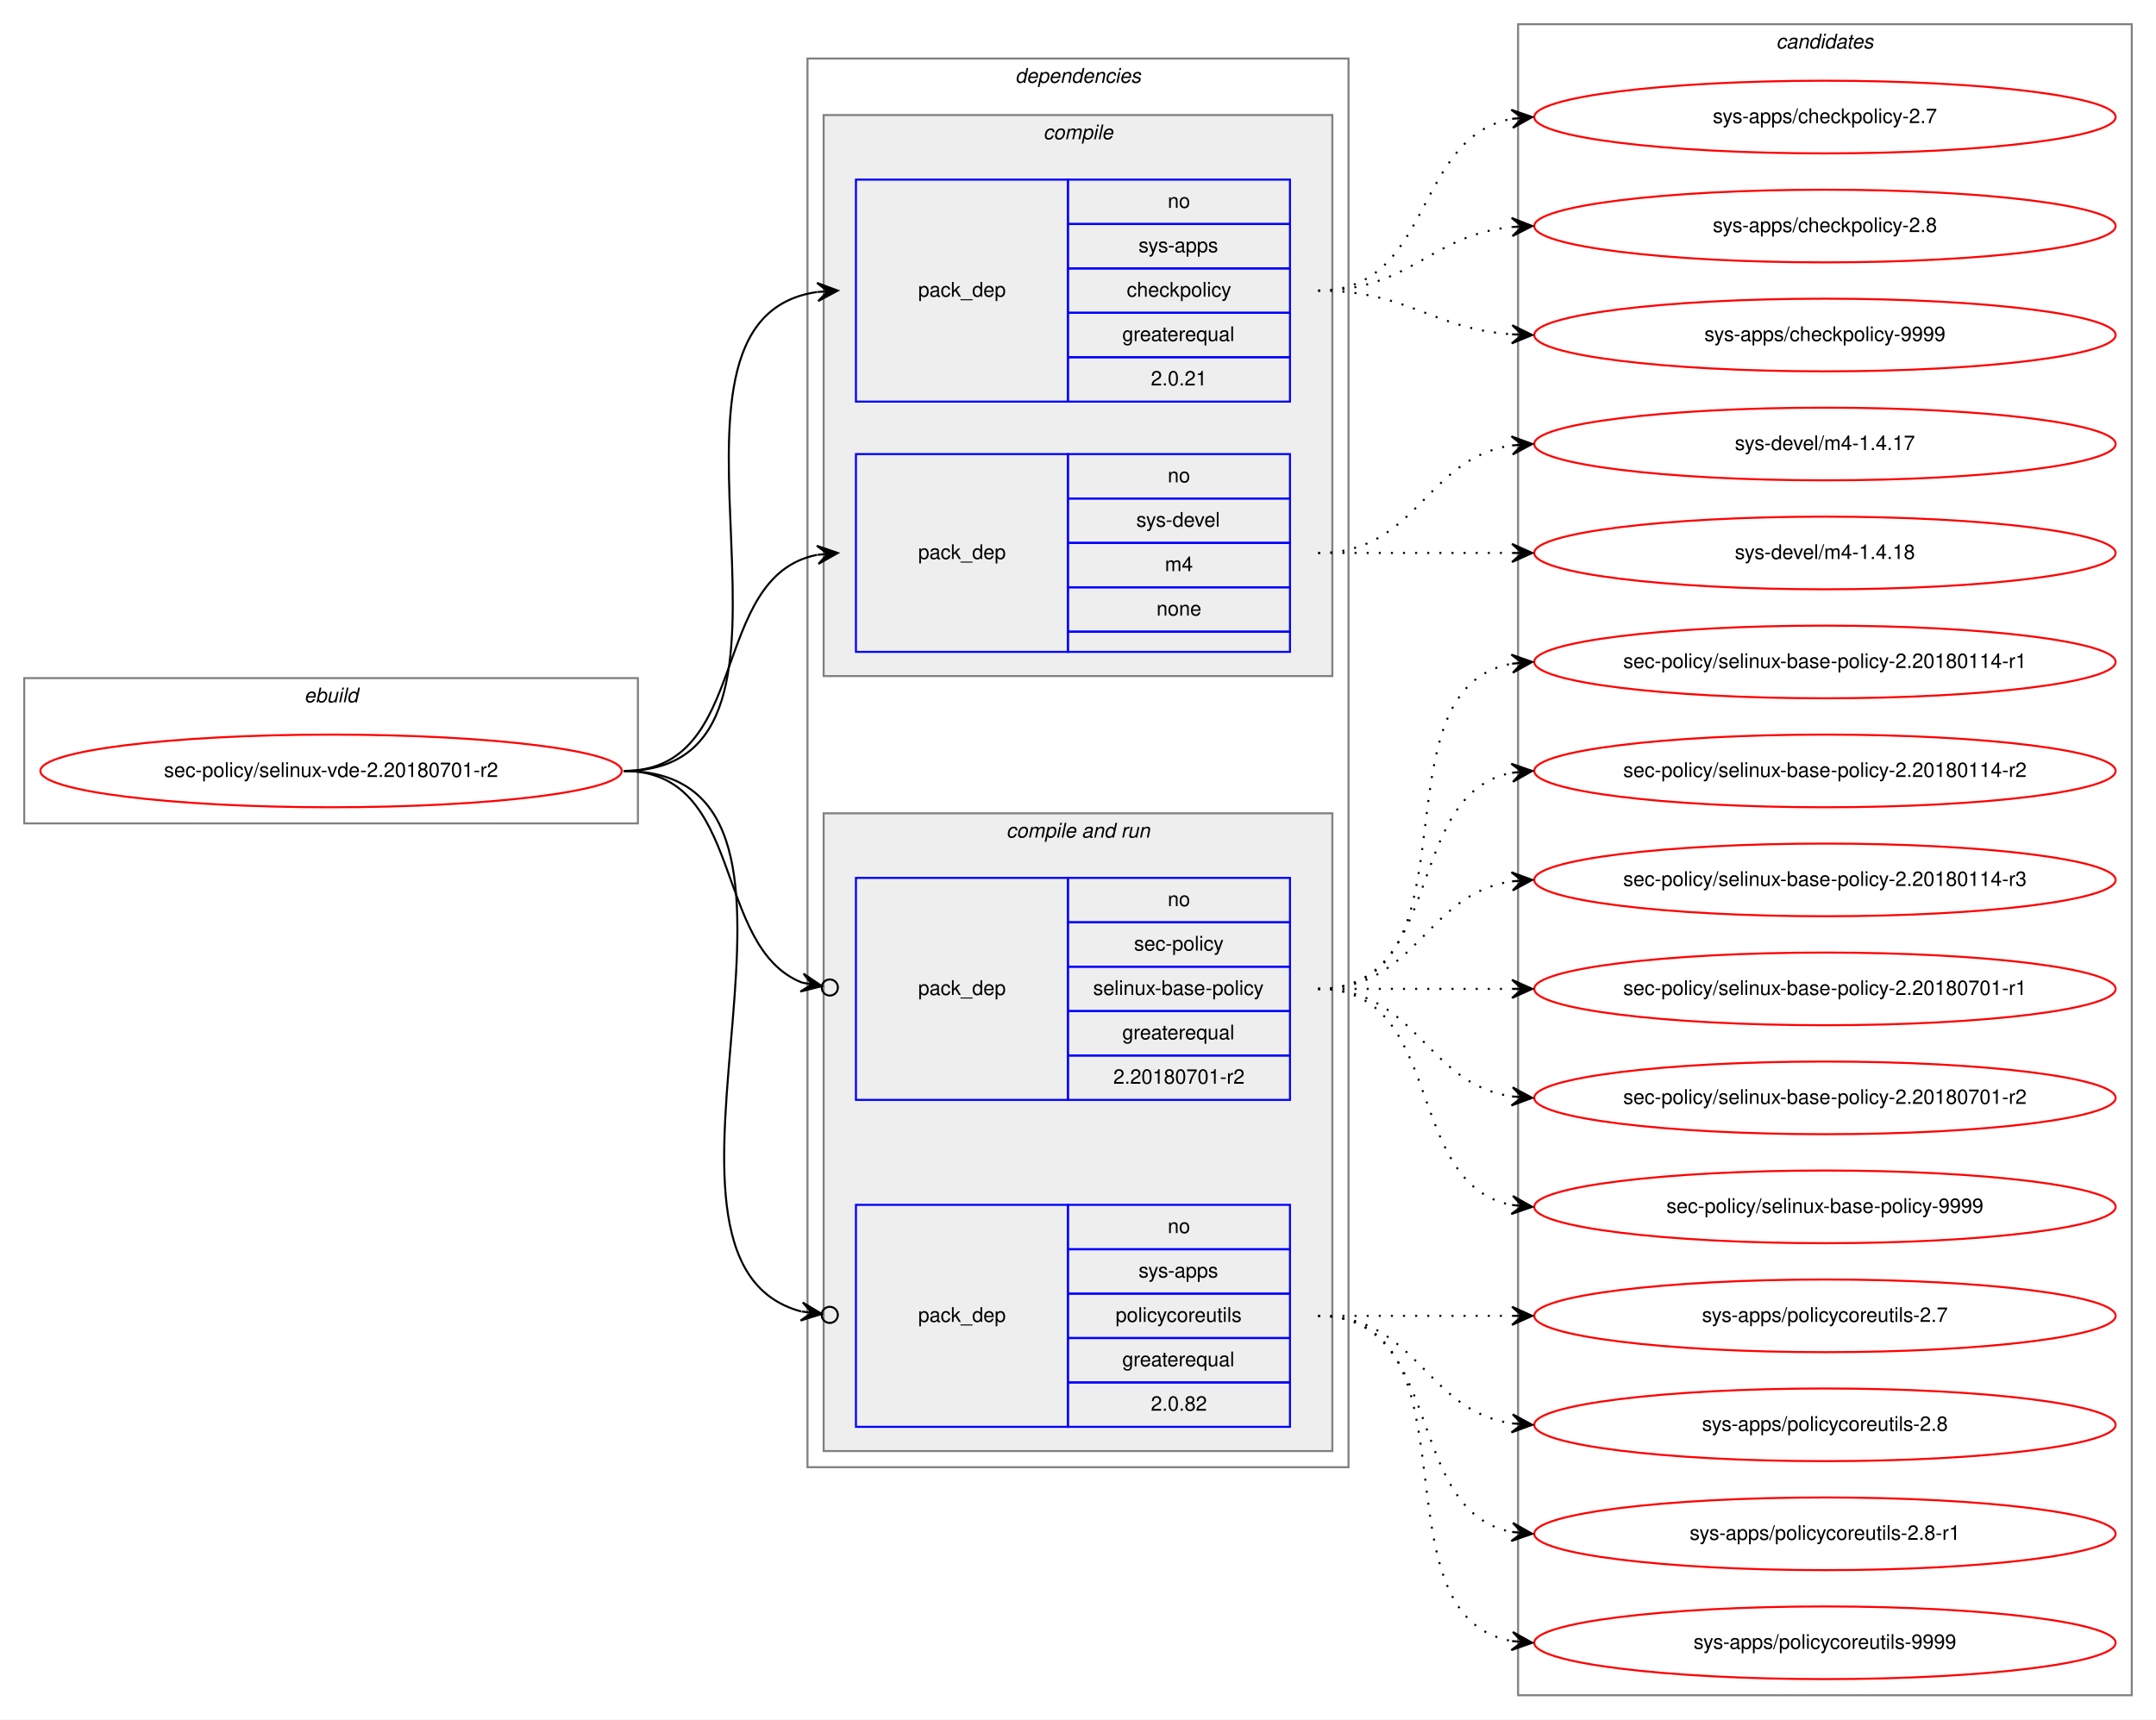
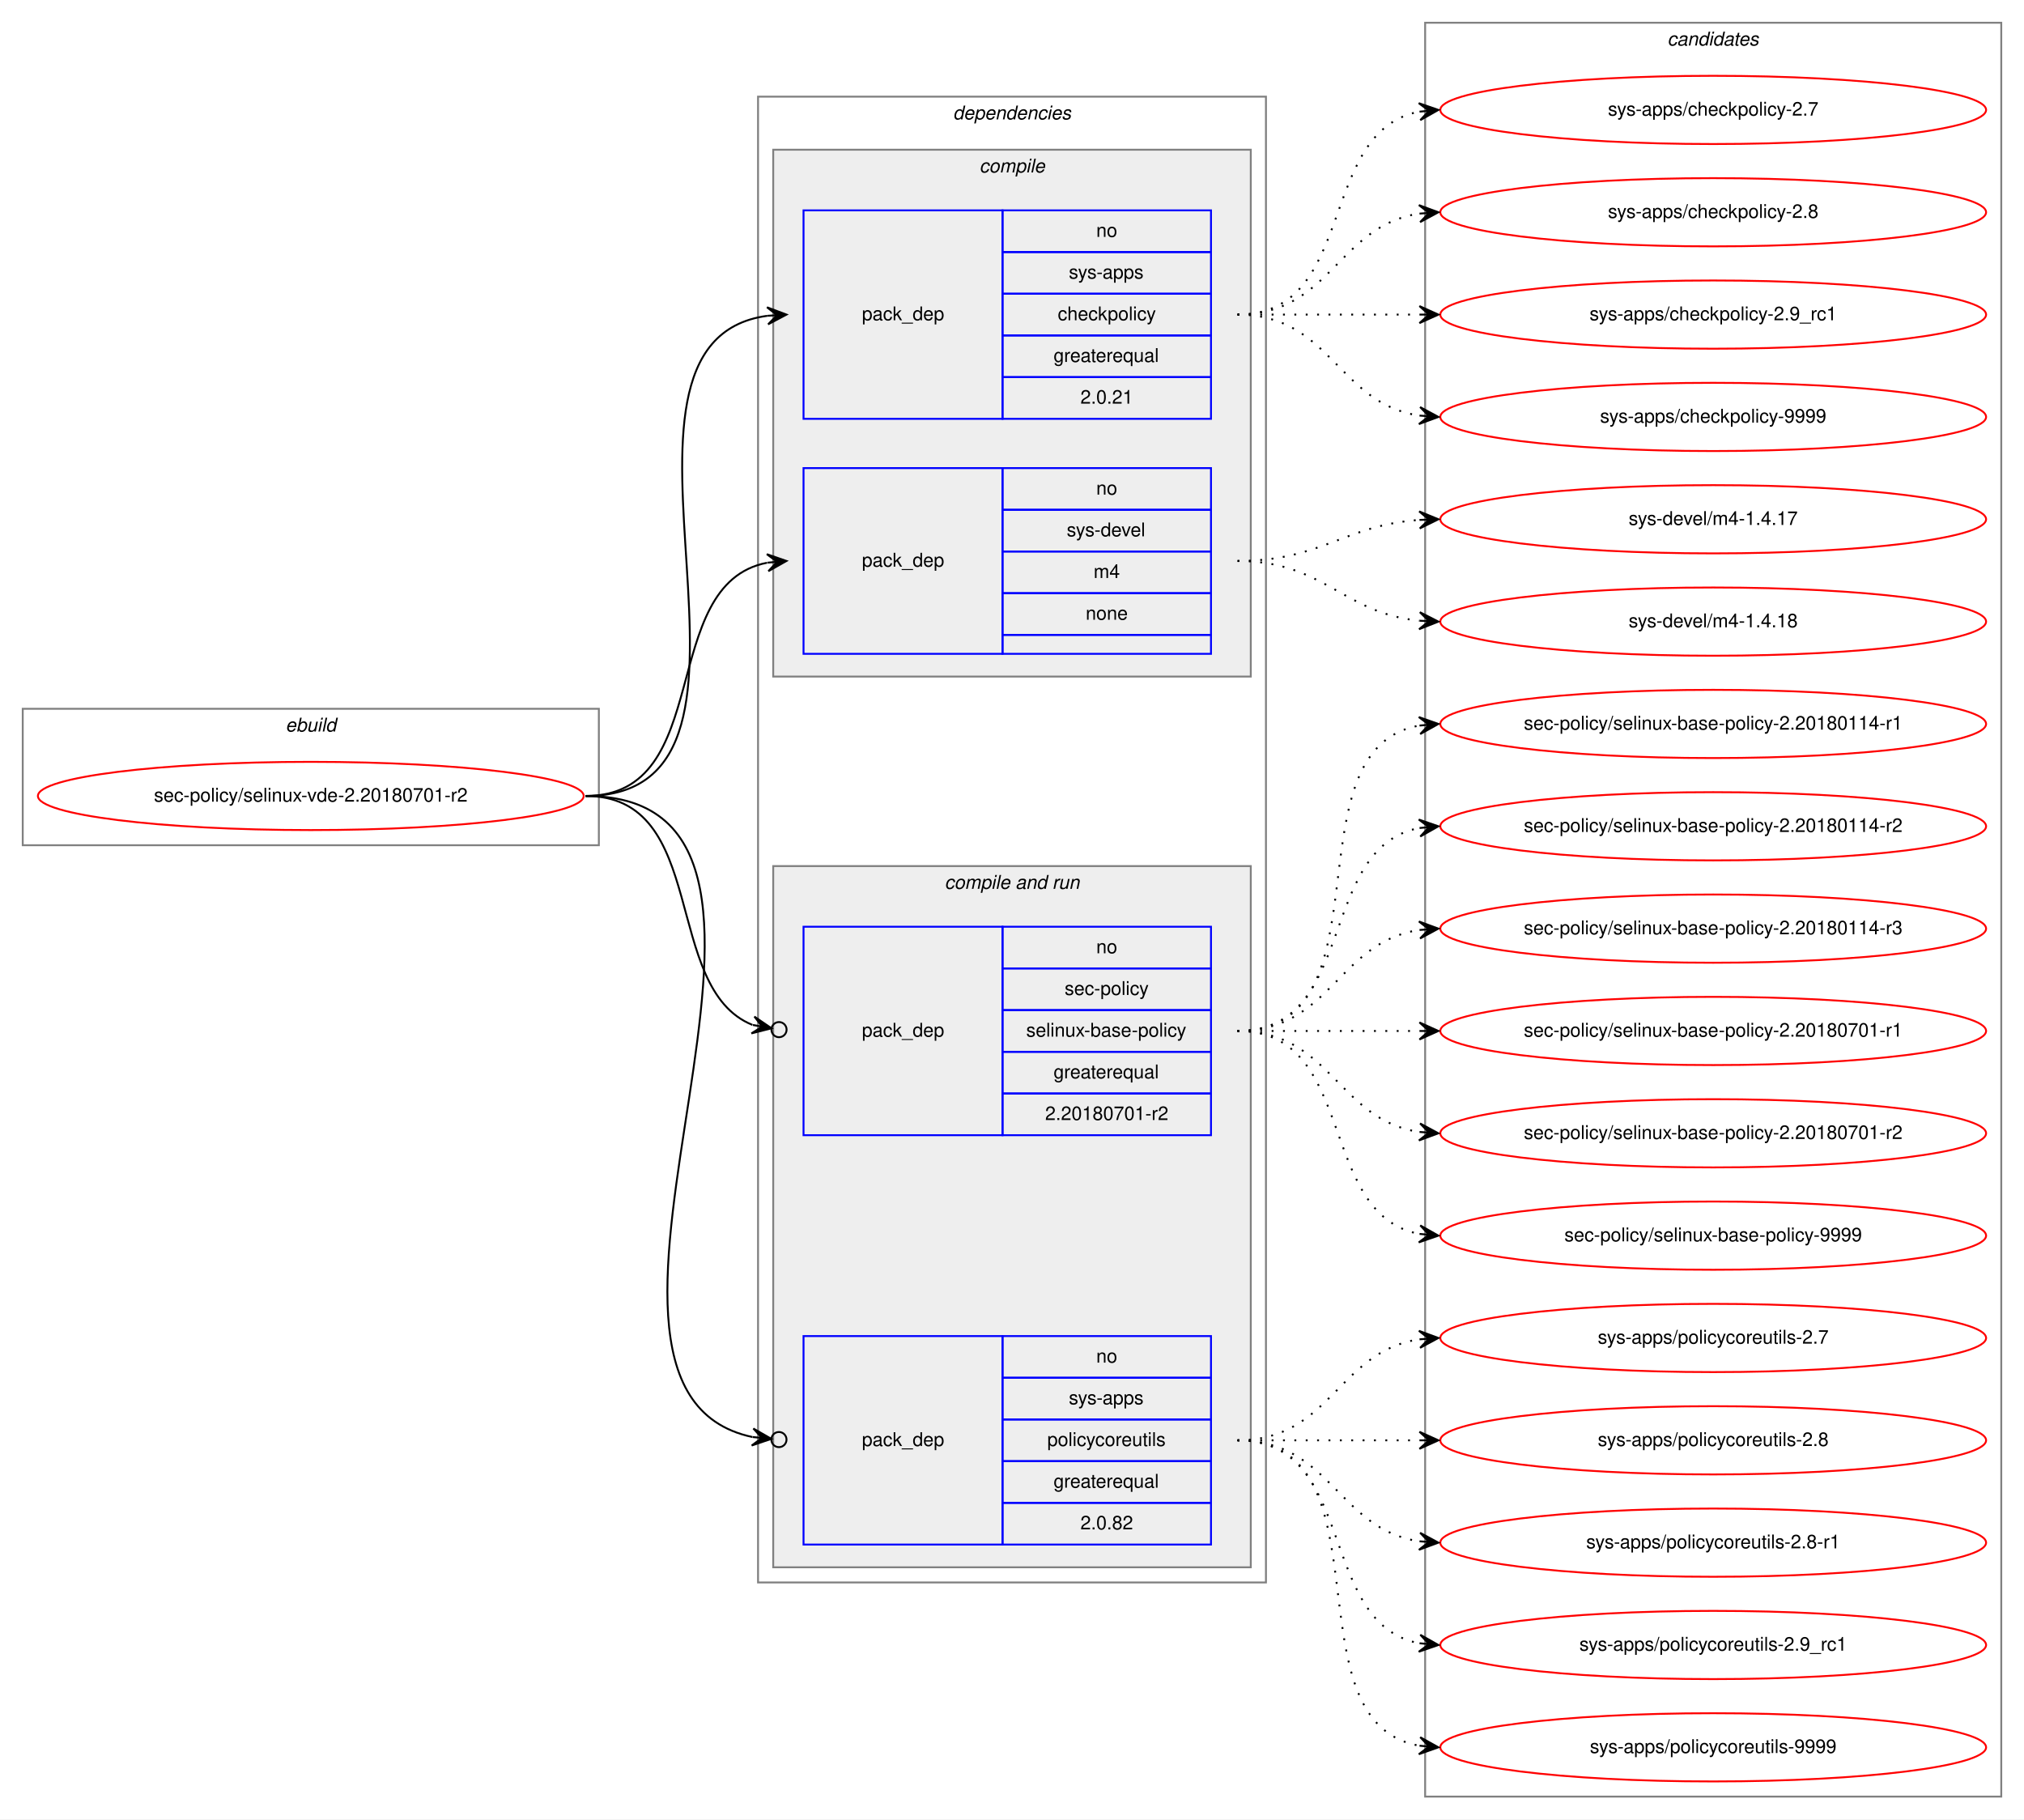
- <svg xmlns="http://www.w3.org/2000/svg" xmlns:xlink="http://www.w3.org/1999/xlink" width="1068pt" height="852pt" viewBox="0.00 0.00 1068.00 852.00">
-   <g id="graph0" class="graph" transform="scale(1 1) rotate(0) translate(4 848)">
-     <polygon fill="white" stroke="transparent" points="-4,4 -4,-848 1064,-848 1064,4 -4,4" />
+ <svg xmlns="http://www.w3.org/2000/svg" xmlns:xlink="http://www.w3.org/1999/xlink" width="1068pt" height="960pt" viewBox="0.00 0.00 1068.00 960.00">
+   <g id="graph0" class="graph" transform="scale(1 1) rotate(0) translate(4 956)">
+     <polygon fill="white" stroke="transparent" points="-4,4 -4,-956 1064,-956 1064,4 -4,4" />
    <g id="clust1" class="cluster">
-       <polygon fill="none" stroke="gray" points="8,-440 8,-512 312,-512 312,-440 8,-440" />
-       <text text-anchor="start" x="146.66" y="-500" font-family="Helvetica,sans-Serif" font-style="italic" font-size="10.00">ebuild</text>
+       <polygon fill="none" stroke="gray" points="8,-510 8,-582 312,-582 312,-510 8,-510" />
+       <text text-anchor="start" x="146.66" y="-570" font-family="Helvetica,sans-Serif" font-style="italic" font-size="10.00">ebuild</text>
    </g>
    <g id="clust2" class="cluster">
-       <polygon fill="none" stroke="gray" points="396,-121 396,-819 664,-819 664,-121 396,-121" />
-       <text text-anchor="start" x="498.88" y="-807" font-family="Helvetica,sans-Serif" font-style="italic" font-size="10.00">dependencies</text>
+       <polygon fill="none" stroke="gray" points="396,-121 396,-905 664,-905 664,-121 396,-121" />
+       <text text-anchor="start" x="498.88" y="-893" font-family="Helvetica,sans-Serif" font-style="italic" font-size="10.00">dependencies</text>
    </g>
    <g id="clust3" class="cluster">
-       <polygon fill="#eeeeee" stroke="gray" points="404,-513 404,-791 656,-791 656,-513 404,-513" />
-       <text text-anchor="start" x="512.78" y="-779" font-family="Helvetica,sans-Serif" font-style="italic" font-size="10.00">compile</text>
+       <polygon fill="#eeeeee" stroke="gray" points="404,-599 404,-877 656,-877 656,-599 404,-599" />
+       <text text-anchor="start" x="512.78" y="-865" font-family="Helvetica,sans-Serif" font-style="italic" font-size="10.00">compile</text>
    </g>
    <g id="clust6" class="cluster">
-       <polygon fill="#eeeeee" stroke="gray" points="404,-129 404,-445 656,-445 656,-129 404,-129" />
-       <text text-anchor="start" x="494.44" y="-433" font-family="Helvetica,sans-Serif" font-style="italic" font-size="10.00">compile and run</text>
+       <polygon fill="#eeeeee" stroke="gray" points="404,-129 404,-499 656,-499 656,-129 404,-129" />
+       <text text-anchor="start" x="494.44" y="-487" font-family="Helvetica,sans-Serif" font-style="italic" font-size="10.00">compile and run</text>
    </g>
    <g id="clust10" class="cluster">
-       <polygon fill="none" stroke="gray" points="748,-8 748,-836 1052,-836 1052,-8 748,-8" />
-       <text text-anchor="start" x="875.82" y="-824" font-family="Helvetica,sans-Serif" font-style="italic" font-size="10.00">candidates</text>
+       <polygon fill="none" stroke="gray" points="748,-8 748,-944 1052,-944 1052,-8 748,-8" />
+       <text text-anchor="start" x="875.82" y="-932" font-family="Helvetica,sans-Serif" font-style="italic" font-size="10.00">candidates</text>
    </g>
    <g id="node1" class="node">
      <g id="a_node1">
        <a xlink:href="../sec-policy/selinux-vde-2.20180701-r2.svg" xlink:title="sec-policy/selinux-vde-2.20180701-r2">
-           <ellipse fill="none" stroke="red" cx="160" cy="-466" rx="144" ry="18" />
-           <text text-anchor="middle" x="160" y="-463" font-family="Helvetica,sans-Serif" font-size="10.00">sec-policy/selinux-vde-2.20180701-r2</text>
+           <ellipse fill="none" stroke="red" cx="160" cy="-536" rx="144" ry="18" />
+           <text text-anchor="middle" x="160" y="-533" font-family="Helvetica,sans-Serif" font-size="10.00">sec-policy/selinux-vde-2.20180701-r2</text>
        </a>
      </g>
    </g>
    <g id="node2" class="node">
-       <polygon fill="none" stroke="blue" points="420,-649 420,-759 525,-759 525,-649 420,-649" />
-       <text text-anchor="start" x="450.82" y="-701" font-family="Helvetica,sans-Serif" font-size="10.00">pack_dep</text>
-       <polygon fill="none" stroke="blue" points="525,-737 525,-759 635,-759 635,-737 525,-737" />
-       <text text-anchor="start" x="574.44" y="-745" font-family="Helvetica,sans-Serif" font-size="10.00">no</text>
-       <polygon fill="none" stroke="blue" points="525,-715 525,-737 635,-737 635,-715 525,-715" />
-       <text text-anchor="start" x="560" y="-723" font-family="Helvetica,sans-Serif" font-size="10.00">sys-apps</text>
-       <polygon fill="none" stroke="blue" points="525,-693 525,-715 635,-715 635,-693 525,-693" />
-       <text text-anchor="start" x="554.16" y="-701" font-family="Helvetica,sans-Serif" font-size="10.00">checkpolicy</text>
-       <polygon fill="none" stroke="blue" points="525,-671 525,-693 635,-693 635,-671 525,-671" />
-       <text text-anchor="start" x="551.94" y="-679" font-family="Helvetica,sans-Serif" font-size="10.00">greaterequal</text>
-       <polygon fill="none" stroke="blue" points="525,-649 525,-671 635,-671 635,-649 525,-649" />
-       <text text-anchor="start" x="566.1" y="-657" font-family="Helvetica,sans-Serif" font-size="10.00">2.0.21</text>
+       <polygon fill="none" stroke="blue" points="420,-735 420,-845 525,-845 525,-735 420,-735" />
+       <text text-anchor="start" x="450.82" y="-787" font-family="Helvetica,sans-Serif" font-size="10.00">pack_dep</text>
+       <polygon fill="none" stroke="blue" points="525,-823 525,-845 635,-845 635,-823 525,-823" />
+       <text text-anchor="start" x="574.44" y="-831" font-family="Helvetica,sans-Serif" font-size="10.00">no</text>
+       <polygon fill="none" stroke="blue" points="525,-801 525,-823 635,-823 635,-801 525,-801" />
+       <text text-anchor="start" x="560" y="-809" font-family="Helvetica,sans-Serif" font-size="10.00">sys-apps</text>
+       <polygon fill="none" stroke="blue" points="525,-779 525,-801 635,-801 635,-779 525,-779" />
+       <text text-anchor="start" x="554.16" y="-787" font-family="Helvetica,sans-Serif" font-size="10.00">checkpolicy</text>
+       <polygon fill="none" stroke="blue" points="525,-757 525,-779 635,-779 635,-757 525,-757" />
+       <text text-anchor="start" x="551.94" y="-765" font-family="Helvetica,sans-Serif" font-size="10.00">greaterequal</text>
+       <polygon fill="none" stroke="blue" points="525,-735 525,-757 635,-757 635,-735 525,-735" />
+       <text text-anchor="start" x="566.1" y="-743" font-family="Helvetica,sans-Serif" font-size="10.00">2.0.21</text>
    </g>
    <g id="edge1" class="edge">
-       <path fill="none" stroke="black" d="M305,-466C417.18,-466 302.82,-689.36 400.84,-703.32" />
-       <polygon fill="black" stroke="black" points="411,-704 400.72,-707.82 406.01,-703.66 401.02,-703.33 401.02,-703.33 401.02,-703.33 406.01,-703.66 401.32,-698.84 411,-704 411,-704" />
+       <path fill="none" stroke="black" d="M305,-536C423.74,-536 296.58,-775.34 400.91,-789.36" />
+       <polygon fill="black" stroke="black" points="411,-790 400.73,-793.86 406.01,-789.68 401.02,-789.37 401.02,-789.37 401.02,-789.37 406.01,-789.68 401.31,-784.87 411,-790 411,-790" />
    </g>
    <g id="node3" class="node">
-       <polygon fill="none" stroke="blue" points="420,-525 420,-623 525,-623 525,-525 420,-525" />
-       <text text-anchor="start" x="450.82" y="-571" font-family="Helvetica,sans-Serif" font-size="10.00">pack_dep</text>
-       <polygon fill="none" stroke="blue" points="525,-601 525,-623 635,-623 635,-601 525,-601" />
-       <text text-anchor="start" x="574.44" y="-609" font-family="Helvetica,sans-Serif" font-size="10.00">no</text>
-       <polygon fill="none" stroke="blue" points="525,-579 525,-601 635,-601 635,-579 525,-579" />
-       <text text-anchor="start" x="558.89" y="-587" font-family="Helvetica,sans-Serif" font-size="10.00">sys-devel</text>
-       <polygon fill="none" stroke="blue" points="525,-557 525,-579 635,-579 635,-557 525,-557" />
-       <text text-anchor="start" x="573.06" y="-565" font-family="Helvetica,sans-Serif" font-size="10.00">m4</text>
-       <polygon fill="none" stroke="blue" points="525,-535 525,-557 635,-557 635,-535 525,-535" />
-       <text text-anchor="start" x="568.88" y="-543" font-family="Helvetica,sans-Serif" font-size="10.00">none</text>
-       <polygon fill="none" stroke="blue" points="525,-525 525,-535 635,-535 635,-525 525,-525" />
+       <polygon fill="none" stroke="blue" points="420,-611 420,-709 525,-709 525,-611 420,-611" />
+       <text text-anchor="start" x="450.82" y="-657" font-family="Helvetica,sans-Serif" font-size="10.00">pack_dep</text>
+       <polygon fill="none" stroke="blue" points="525,-687 525,-709 635,-709 635,-687 525,-687" />
+       <text text-anchor="start" x="574.44" y="-695" font-family="Helvetica,sans-Serif" font-size="10.00">no</text>
+       <polygon fill="none" stroke="blue" points="525,-665 525,-687 635,-687 635,-665 525,-665" />
+       <text text-anchor="start" x="558.89" y="-673" font-family="Helvetica,sans-Serif" font-size="10.00">sys-devel</text>
+       <polygon fill="none" stroke="blue" points="525,-643 525,-665 635,-665 635,-643 525,-643" />
+       <text text-anchor="start" x="573.06" y="-651" font-family="Helvetica,sans-Serif" font-size="10.00">m4</text>
+       <polygon fill="none" stroke="blue" points="525,-621 525,-643 635,-643 635,-621 525,-621" />
+       <text text-anchor="start" x="568.88" y="-629" font-family="Helvetica,sans-Serif" font-size="10.00">none</text>
+       <polygon fill="none" stroke="blue" points="525,-611 525,-621 635,-621 635,-611 525,-611" />
    </g>
    <g id="edge2" class="edge">
-       <path fill="none" stroke="black" d="M305,-466C368.58,-466 346.58,-562.51 400.79,-573.07" />
-       <polygon fill="black" stroke="black" points="411,-574 400.63,-577.57 406.02,-573.54 401.04,-573.09 401.04,-573.09 401.04,-573.09 406.02,-573.54 401.45,-568.61 411,-574 411,-574" />
+       <path fill="none" stroke="black" d="M305,-536C373.82,-536 342.17,-647.73 400.79,-659.07" />
+       <polygon fill="black" stroke="black" points="411,-660 400.63,-663.58 406.02,-659.55 401.04,-659.1 401.04,-659.1 401.04,-659.1 406.02,-659.55 401.45,-654.61 411,-660 411,-660" />
    </g>
    <g id="node4" class="node">
-       <polygon fill="none" stroke="blue" points="420,-303 420,-413 525,-413 525,-303 420,-303" />
-       <text text-anchor="start" x="450.82" y="-355" font-family="Helvetica,sans-Serif" font-size="10.00">pack_dep</text>
-       <polygon fill="none" stroke="blue" points="525,-391 525,-413 635,-413 635,-391 525,-391" />
-       <text text-anchor="start" x="574.44" y="-399" font-family="Helvetica,sans-Serif" font-size="10.00">no</text>
-       <polygon fill="none" stroke="blue" points="525,-369 525,-391 635,-391 635,-369 525,-369" />
-       <text text-anchor="start" x="557.78" y="-377" font-family="Helvetica,sans-Serif" font-size="10.00">sec-policy</text>
-       <polygon fill="none" stroke="blue" points="525,-347 525,-369 635,-369 635,-347 525,-347" />
-       <text text-anchor="start" x="537.5" y="-355" font-family="Helvetica,sans-Serif" font-size="10.00">selinux-base-policy</text>
-       <polygon fill="none" stroke="blue" points="525,-325 525,-347 635,-347 635,-325 525,-325" />
-       <text text-anchor="start" x="551.94" y="-333" font-family="Helvetica,sans-Serif" font-size="10.00">greaterequal</text>
-       <polygon fill="none" stroke="blue" points="525,-303 525,-325 635,-325 635,-303 525,-303" />
-       <text text-anchor="start" x="547.49" y="-311" font-family="Helvetica,sans-Serif" font-size="10.00">2.20180701-r2</text>
+       <polygon fill="none" stroke="blue" points="420,-357 420,-467 525,-467 525,-357 420,-357" />
+       <text text-anchor="start" x="450.82" y="-409" font-family="Helvetica,sans-Serif" font-size="10.00">pack_dep</text>
+       <polygon fill="none" stroke="blue" points="525,-445 525,-467 635,-467 635,-445 525,-445" />
+       <text text-anchor="start" x="574.44" y="-453" font-family="Helvetica,sans-Serif" font-size="10.00">no</text>
+       <polygon fill="none" stroke="blue" points="525,-423 525,-445 635,-445 635,-423 525,-423" />
+       <text text-anchor="start" x="557.78" y="-431" font-family="Helvetica,sans-Serif" font-size="10.00">sec-policy</text>
+       <polygon fill="none" stroke="blue" points="525,-401 525,-423 635,-423 635,-401 525,-401" />
+       <text text-anchor="start" x="537.5" y="-409" font-family="Helvetica,sans-Serif" font-size="10.00">selinux-base-policy</text>
+       <polygon fill="none" stroke="blue" points="525,-379 525,-401 635,-401 635,-379 525,-379" />
+       <text text-anchor="start" x="551.94" y="-387" font-family="Helvetica,sans-Serif" font-size="10.00">greaterequal</text>
+       <polygon fill="none" stroke="blue" points="525,-357 525,-379 635,-379 635,-357 525,-357" />
+       <text text-anchor="start" x="547.49" y="-365" font-family="Helvetica,sans-Serif" font-size="10.00">2.20180701-r2</text>
    </g>
    <g id="edge3" class="edge">
-       <path fill="none" stroke="black" d="M305,-466C365.43,-466 348.55,-378.82 393.27,-361.12" />
-       <ellipse fill="none" stroke="black" cx="407.06" cy="-358.69" rx="4" ry="4" />
-       <polygon fill="black" stroke="black" points="403.12,-359.38 394.05,-365.55 398.2,-360.25 393.27,-361.12 393.27,-361.12 393.27,-361.12 398.2,-360.25 392.49,-356.68 403.12,-359.38 403.12,-359.38" />
+       <path fill="none" stroke="black" d="M305,-536C370.56,-536 344.94,-434.6 393.05,-415.19" />
+       <ellipse fill="none" stroke="black" cx="407.06" cy="-412.7" rx="4" ry="4" />
+       <polygon fill="black" stroke="black" points="403.12,-413.4 394.07,-419.58 398.2,-414.27 393.28,-415.15 393.28,-415.15 393.28,-415.15 398.2,-414.27 392.49,-410.72 403.12,-413.4 403.12,-413.4" />
    </g>
    <g id="node5" class="node">
      <polygon fill="none" stroke="blue" points="420,-141 420,-251 525,-251 525,-141 420,-141" />
      <text text-anchor="start" x="450.82" y="-193" font-family="Helvetica,sans-Serif" font-size="10.00">pack_dep</text>
      <polygon fill="none" stroke="blue" points="525,-229 525,-251 635,-251 635,-229 525,-229" />
      <text text-anchor="start" x="574.44" y="-237" font-family="Helvetica,sans-Serif" font-size="10.00">no</text>
      <polygon fill="none" stroke="blue" points="525,-207 525,-229 635,-229 635,-207 525,-207" />
      <text text-anchor="start" x="560" y="-215" font-family="Helvetica,sans-Serif" font-size="10.00">sys-apps</text>
      <polygon fill="none" stroke="blue" points="525,-185 525,-207 635,-207 635,-185 525,-185" />
      <text text-anchor="start" x="548.61" y="-193" font-family="Helvetica,sans-Serif" font-size="10.00">policycoreutils</text>
      <polygon fill="none" stroke="blue" points="525,-163 525,-185 635,-185 635,-163 525,-163" />
      <text text-anchor="start" x="551.94" y="-171" font-family="Helvetica,sans-Serif" font-size="10.00">greaterequal</text>
      <polygon fill="none" stroke="blue" points="525,-141 525,-163 635,-163 635,-141 525,-141" />
      <text text-anchor="start" x="566.1" y="-149" font-family="Helvetica,sans-Serif" font-size="10.00">2.0.82</text>
    </g>
    <g id="edge4" class="edge">
-       <path fill="none" stroke="black" d="M305,-466C427.12,-466 297.32,-223.73 392.86,-198.17" />
-       <ellipse fill="none" stroke="black" cx="407.03" cy="-196.48" rx="4" ry="4" />
-       <polygon fill="black" stroke="black" points="403.06,-196.95 393.66,-202.61 398.09,-197.55 393.13,-198.14 393.13,-198.14 393.13,-198.14 398.09,-197.55 392.59,-193.67 403.06,-196.95 403.06,-196.95" />
+       <path fill="none" stroke="black" d="M305,-536C456.64,-536 269.75,-223.96 392.96,-197.75" />
+       <ellipse fill="none" stroke="black" cx="407.02" cy="-196.39" rx="4" ry="4" />
+       <polygon fill="black" stroke="black" points="403.04,-196.77 393.52,-202.22 398.06,-197.25 393.08,-197.74 393.08,-197.74 393.08,-197.74 398.06,-197.25 392.65,-193.26 403.04,-196.77 403.04,-196.77" />
    </g>
    <g id="node6" class="node">
      <g id="a_node6">
        <a xlink:href="../sys-apps/checkpolicy-2.7.svg" xlink:title="sys-apps/checkpolicy-2.7">
-           <ellipse fill="none" stroke="red" cx="900" cy="-790" rx="144" ry="18" />
-           <text text-anchor="middle" x="900" y="-787" font-family="Helvetica,sans-Serif" font-size="10.00">sys-apps/checkpolicy-2.7</text>
+           <ellipse fill="none" stroke="red" cx="900" cy="-898" rx="144" ry="18" />
+           <text text-anchor="middle" x="900" y="-895" font-family="Helvetica,sans-Serif" font-size="10.00">sys-apps/checkpolicy-2.7</text>
        </a>
      </g>
    </g>
    <g id="edge5" class="edge">
-       <path fill="none" stroke="black" stroke-dasharray="1,5" d="M649,-704C705.99,-704 695.91,-779.9 744.78,-789.09" />
-       <polygon fill="black" stroke="black" points="755,-790 744.64,-793.6 750.02,-789.56 745.04,-789.12 745.04,-789.12 745.04,-789.12 750.02,-789.56 745.44,-784.63 755,-790 755,-790" />
+       <path fill="none" stroke="black" stroke-dasharray="1,5" d="M649,-790C712.58,-790 690.58,-886.51 744.79,-897.07" />
+       <polygon fill="black" stroke="black" points="755,-898 744.63,-901.57 750.02,-897.54 745.04,-897.09 745.04,-897.09 745.04,-897.09 750.02,-897.54 745.45,-892.61 755,-898 755,-898" />
    </g>
    <g id="node7" class="node">
      <g id="a_node7">
        <a xlink:href="../sys-apps/checkpolicy-2.8.svg" xlink:title="sys-apps/checkpolicy-2.8">
-           <ellipse fill="none" stroke="red" cx="900" cy="-736" rx="144" ry="18" />
-           <text text-anchor="middle" x="900" y="-733" font-family="Helvetica,sans-Serif" font-size="10.00">sys-apps/checkpolicy-2.8</text>
+           <ellipse fill="none" stroke="red" cx="900" cy="-844" rx="144" ry="18" />
+           <text text-anchor="middle" x="900" y="-841" font-family="Helvetica,sans-Serif" font-size="10.00">sys-apps/checkpolicy-2.8</text>
        </a>
      </g>
    </g>
    <g id="edge6" class="edge">
-       <path fill="none" stroke="black" stroke-dasharray="1,5" d="M649,-704C694.65,-704 704.48,-731.54 744.95,-735.52" />
-       <polygon fill="black" stroke="black" points="755,-736 744.8,-740.02 750.01,-735.76 745.01,-735.53 745.01,-735.53 745.01,-735.53 750.01,-735.76 745.22,-731.03 755,-736 755,-736" />
+       <path fill="none" stroke="black" stroke-dasharray="1,5" d="M649,-790C698.26,-790 701.85,-836.87 744.86,-843.28" />
+       <polygon fill="black" stroke="black" points="755,-844 744.71,-847.78 750.01,-843.64 745.03,-843.29 745.03,-843.29 745.03,-843.29 750.01,-843.64 745.35,-838.8 755,-844 755,-844" />
    </g>
    <g id="node8" class="node">
      <g id="a_node8">
-         <a xlink:href="../sys-apps/checkpolicy-9999.svg" xlink:title="sys-apps/checkpolicy-9999">
-           <ellipse fill="none" stroke="red" cx="900" cy="-682" rx="144" ry="18" />
-           <text text-anchor="middle" x="900" y="-679" font-family="Helvetica,sans-Serif" font-size="10.00">sys-apps/checkpolicy-9999</text>
+         <a xlink:href="../sys-apps/checkpolicy-2.9_rc1.svg" xlink:title="sys-apps/checkpolicy-2.9_rc1">
+           <ellipse fill="none" stroke="red" cx="900" cy="-790" rx="144" ry="18" />
+           <text text-anchor="middle" x="900" y="-787" font-family="Helvetica,sans-Serif" font-size="10.00">sys-apps/checkpolicy-2.9_rc1</text>
        </a>
      </g>
    </g>
    <g id="edge7" class="edge">
-       <path fill="none" stroke="black" stroke-dasharray="1,5" d="M649,-704C693.54,-704 705.22,-685.14 744.89,-682.35" />
-       <polygon fill="black" stroke="black" points="755,-682 745.16,-686.84 750,-682.17 745.01,-682.34 745.01,-682.34 745.01,-682.34 750,-682.17 744.85,-677.84 755,-682 755,-682" />
+       <path fill="none" stroke="black" stroke-dasharray="1,5" d="M649,-790C692.43,-790 705.83,-790 744.57,-790" />
+       <polygon fill="black" stroke="black" points="755,-790 745,-794.5 750,-790 745,-790 745,-790 745,-790 750,-790 745,-785.5 755,-790 755,-790" />
    </g>
    <g id="node9" class="node">
      <g id="a_node9">
-         <a xlink:href="../sys-devel/m4-1.4.17.svg" xlink:title="sys-devel/m4-1.4.17">
-           <ellipse fill="none" stroke="red" cx="900" cy="-628" rx="144" ry="18" />
-           <text text-anchor="middle" x="900" y="-625" font-family="Helvetica,sans-Serif" font-size="10.00">sys-devel/m4-1.4.17</text>
+         <a xlink:href="../sys-apps/checkpolicy-9999.svg" xlink:title="sys-apps/checkpolicy-9999">
+           <ellipse fill="none" stroke="red" cx="900" cy="-736" rx="144" ry="18" />
+           <text text-anchor="middle" x="900" y="-733" font-family="Helvetica,sans-Serif" font-size="10.00">sys-apps/checkpolicy-9999</text>
        </a>
      </g>
    </g>
    <g id="edge8" class="edge">
-       <path fill="none" stroke="black" stroke-dasharray="1,5" d="M649,-574C698.26,-574 701.85,-620.87 744.86,-627.28" />
-       <polygon fill="black" stroke="black" points="755,-628 744.71,-631.78 750.01,-627.64 745.03,-627.29 745.03,-627.29 745.03,-627.29 750.01,-627.64 745.35,-622.8 755,-628 755,-628" />
+       <path fill="none" stroke="black" stroke-dasharray="1,5" d="M649,-790C698.26,-790 701.85,-743.13 744.86,-736.72" />
+       <polygon fill="black" stroke="black" points="755,-736 745.35,-741.2 750.01,-736.36 745.03,-736.71 745.03,-736.71 745.03,-736.71 750.01,-736.36 744.71,-732.22 755,-736 755,-736" />
    </g>
    <g id="node10" class="node">
      <g id="a_node10">
-         <a xlink:href="../sys-devel/m4-1.4.18.svg" xlink:title="sys-devel/m4-1.4.18">
-           <ellipse fill="none" stroke="red" cx="900" cy="-574" rx="144" ry="18" />
-           <text text-anchor="middle" x="900" y="-571" font-family="Helvetica,sans-Serif" font-size="10.00">sys-devel/m4-1.4.18</text>
+         <a xlink:href="../sys-devel/m4-1.4.17.svg" xlink:title="sys-devel/m4-1.4.17">
+           <ellipse fill="none" stroke="red" cx="900" cy="-682" rx="144" ry="18" />
+           <text text-anchor="middle" x="900" y="-679" font-family="Helvetica,sans-Serif" font-size="10.00">sys-devel/m4-1.4.17</text>
        </a>
      </g>
    </g>
    <g id="edge9" class="edge">
-       <path fill="none" stroke="black" stroke-dasharray="1,5" d="M649,-574C692.43,-574 705.83,-574 744.57,-574" />
-       <polygon fill="black" stroke="black" points="755,-574 745,-578.5 750,-574 745,-574 745,-574 745,-574 750,-574 745,-569.5 755,-574 755,-574" />
+       <path fill="none" stroke="black" stroke-dasharray="1,5" d="M649,-660C693.54,-660 705.22,-678.86 744.89,-681.65" />
+       <polygon fill="black" stroke="black" points="755,-682 744.85,-686.16 750,-681.83 745.01,-681.66 745.01,-681.66 745.01,-681.66 750,-681.83 745.16,-677.16 755,-682 755,-682" />
    </g>
    <g id="node11" class="node">
      <g id="a_node11">
-         <a xlink:href="../sec-policy/selinux-base-policy-2.20180114-r1.svg" xlink:title="sec-policy/selinux-base-policy-2.20180114-r1">
-           <ellipse fill="none" stroke="red" cx="900" cy="-520" rx="144" ry="18" />
-           <text text-anchor="middle" x="900" y="-517" font-family="Helvetica,sans-Serif" font-size="10.00">sec-policy/selinux-base-policy-2.20180114-r1</text>
+         <a xlink:href="../sys-devel/m4-1.4.18.svg" xlink:title="sys-devel/m4-1.4.18">
+           <ellipse fill="none" stroke="red" cx="900" cy="-628" rx="144" ry="18" />
+           <text text-anchor="middle" x="900" y="-625" font-family="Helvetica,sans-Serif" font-size="10.00">sys-devel/m4-1.4.18</text>
        </a>
      </g>
    </g>
    <g id="edge10" class="edge">
-       <path fill="none" stroke="black" stroke-dasharray="1,5" d="M649,-358C731.35,-358 674.36,-506.38 744.73,-519.13" />
-       <polygon fill="black" stroke="black" points="755,-520 744.66,-523.64 750.02,-519.58 745.04,-519.15 745.04,-519.15 745.04,-519.15 750.02,-519.58 745.42,-514.67 755,-520 755,-520" />
+       <path fill="none" stroke="black" stroke-dasharray="1,5" d="M649,-660C694.65,-660 704.48,-632.46 744.95,-628.48" />
+       <polygon fill="black" stroke="black" points="755,-628 745.22,-632.97 750.01,-628.24 745.01,-628.47 745.01,-628.47 745.01,-628.47 750.01,-628.24 744.8,-623.98 755,-628 755,-628" />
    </g>
    <g id="node12" class="node">
      <g id="a_node12">
-         <a xlink:href="../sec-policy/selinux-base-policy-2.20180114-r2.svg" xlink:title="sec-policy/selinux-base-policy-2.20180114-r2">
-           <ellipse fill="none" stroke="red" cx="900" cy="-466" rx="144" ry="18" />
-           <text text-anchor="middle" x="900" y="-463" font-family="Helvetica,sans-Serif" font-size="10.00">sec-policy/selinux-base-policy-2.20180114-r2</text>
+         <a xlink:href="../sec-policy/selinux-base-policy-2.20180114-r1.svg" xlink:title="sec-policy/selinux-base-policy-2.20180114-r1">
+           <ellipse fill="none" stroke="red" cx="900" cy="-574" rx="144" ry="18" />
+           <text text-anchor="middle" x="900" y="-571" font-family="Helvetica,sans-Serif" font-size="10.00">sec-policy/selinux-base-policy-2.20180114-r1</text>
        </a>
      </g>
    </g>
    <g id="edge11" class="edge">
-       <path fill="none" stroke="black" stroke-dasharray="1,5" d="M649,-358C712.58,-358 690.58,-454.51 744.79,-465.07" />
-       <polygon fill="black" stroke="black" points="755,-466 744.63,-469.57 750.02,-465.54 745.04,-465.09 745.04,-465.09 745.04,-465.09 750.02,-465.54 745.45,-460.61 755,-466 755,-466" />
+       <path fill="none" stroke="black" stroke-dasharray="1,5" d="M649,-412C731.35,-412 674.36,-560.38 744.73,-573.13" />
+       <polygon fill="black" stroke="black" points="755,-574 744.66,-577.64 750.02,-573.58 745.04,-573.15 745.04,-573.15 745.04,-573.15 750.02,-573.58 745.42,-568.67 755,-574 755,-574" />
    </g>
    <g id="node13" class="node">
      <g id="a_node13">
-         <a xlink:href="../sec-policy/selinux-base-policy-2.20180114-r3.svg" xlink:title="sec-policy/selinux-base-policy-2.20180114-r3">
-           <ellipse fill="none" stroke="red" cx="900" cy="-412" rx="144" ry="18" />
-           <text text-anchor="middle" x="900" y="-409" font-family="Helvetica,sans-Serif" font-size="10.00">sec-policy/selinux-base-policy-2.20180114-r3</text>
+         <a xlink:href="../sec-policy/selinux-base-policy-2.20180114-r2.svg" xlink:title="sec-policy/selinux-base-policy-2.20180114-r2">
+           <ellipse fill="none" stroke="red" cx="900" cy="-520" rx="144" ry="18" />
+           <text text-anchor="middle" x="900" y="-517" font-family="Helvetica,sans-Serif" font-size="10.00">sec-policy/selinux-base-policy-2.20180114-r2</text>
        </a>
      </g>
    </g>
    <g id="edge12" class="edge">
-       <path fill="none" stroke="black" stroke-dasharray="1,5" d="M649,-358C698.26,-358 701.85,-404.87 744.86,-411.28" />
-       <polygon fill="black" stroke="black" points="755,-412 744.71,-415.78 750.01,-411.64 745.03,-411.29 745.03,-411.29 745.03,-411.29 750.01,-411.64 745.35,-406.8 755,-412 755,-412" />
+       <path fill="none" stroke="black" stroke-dasharray="1,5" d="M649,-412C712.58,-412 690.58,-508.51 744.79,-519.07" />
+       <polygon fill="black" stroke="black" points="755,-520 744.63,-523.57 750.02,-519.54 745.04,-519.09 745.04,-519.09 745.04,-519.09 750.02,-519.54 745.45,-514.61 755,-520 755,-520" />
    </g>
    <g id="node14" class="node">
      <g id="a_node14">
-         <a xlink:href="../sec-policy/selinux-base-policy-2.20180701-r1.svg" xlink:title="sec-policy/selinux-base-policy-2.20180701-r1">
-           <ellipse fill="none" stroke="red" cx="900" cy="-358" rx="144" ry="18" />
-           <text text-anchor="middle" x="900" y="-355" font-family="Helvetica,sans-Serif" font-size="10.00">sec-policy/selinux-base-policy-2.20180701-r1</text>
+         <a xlink:href="../sec-policy/selinux-base-policy-2.20180114-r3.svg" xlink:title="sec-policy/selinux-base-policy-2.20180114-r3">
+           <ellipse fill="none" stroke="red" cx="900" cy="-466" rx="144" ry="18" />
+           <text text-anchor="middle" x="900" y="-463" font-family="Helvetica,sans-Serif" font-size="10.00">sec-policy/selinux-base-policy-2.20180114-r3</text>
        </a>
      </g>
    </g>
    <g id="edge13" class="edge">
-       <path fill="none" stroke="black" stroke-dasharray="1,5" d="M649,-358C692.43,-358 705.83,-358 744.57,-358" />
-       <polygon fill="black" stroke="black" points="755,-358 745,-362.5 750,-358 745,-358 745,-358 745,-358 750,-358 745,-353.5 755,-358 755,-358" />
+       <path fill="none" stroke="black" stroke-dasharray="1,5" d="M649,-412C698.26,-412 701.85,-458.87 744.86,-465.28" />
+       <polygon fill="black" stroke="black" points="755,-466 744.71,-469.78 750.01,-465.64 745.03,-465.29 745.03,-465.29 745.03,-465.29 750.01,-465.64 745.35,-460.8 755,-466 755,-466" />
    </g>
    <g id="node15" class="node">
      <g id="a_node15">
-         <a xlink:href="../sec-policy/selinux-base-policy-2.20180701-r2.svg" xlink:title="sec-policy/selinux-base-policy-2.20180701-r2">
-           <ellipse fill="none" stroke="red" cx="900" cy="-304" rx="144" ry="18" />
-           <text text-anchor="middle" x="900" y="-301" font-family="Helvetica,sans-Serif" font-size="10.00">sec-policy/selinux-base-policy-2.20180701-r2</text>
+         <a xlink:href="../sec-policy/selinux-base-policy-2.20180701-r1.svg" xlink:title="sec-policy/selinux-base-policy-2.20180701-r1">
+           <ellipse fill="none" stroke="red" cx="900" cy="-412" rx="144" ry="18" />
+           <text text-anchor="middle" x="900" y="-409" font-family="Helvetica,sans-Serif" font-size="10.00">sec-policy/selinux-base-policy-2.20180701-r1</text>
        </a>
      </g>
    </g>
    <g id="edge14" class="edge">
-       <path fill="none" stroke="black" stroke-dasharray="1,5" d="M649,-358C698.26,-358 701.85,-311.13 744.86,-304.72" />
-       <polygon fill="black" stroke="black" points="755,-304 745.35,-309.2 750.01,-304.36 745.03,-304.71 745.03,-304.71 745.03,-304.71 750.01,-304.36 744.71,-300.22 755,-304 755,-304" />
+       <path fill="none" stroke="black" stroke-dasharray="1,5" d="M649,-412C692.43,-412 705.83,-412 744.57,-412" />
+       <polygon fill="black" stroke="black" points="755,-412 745,-416.5 750,-412 745,-412 745,-412 745,-412 750,-412 745,-407.5 755,-412 755,-412" />
    </g>
    <g id="node16" class="node">
      <g id="a_node16">
-         <a xlink:href="../sec-policy/selinux-base-policy-9999.svg" xlink:title="sec-policy/selinux-base-policy-9999">
-           <ellipse fill="none" stroke="red" cx="900" cy="-250" rx="144" ry="18" />
-           <text text-anchor="middle" x="900" y="-247" font-family="Helvetica,sans-Serif" font-size="10.00">sec-policy/selinux-base-policy-9999</text>
+         <a xlink:href="../sec-policy/selinux-base-policy-2.20180701-r2.svg" xlink:title="sec-policy/selinux-base-policy-2.20180701-r2">
+           <ellipse fill="none" stroke="red" cx="900" cy="-358" rx="144" ry="18" />
+           <text text-anchor="middle" x="900" y="-355" font-family="Helvetica,sans-Serif" font-size="10.00">sec-policy/selinux-base-policy-2.20180701-r2</text>
        </a>
      </g>
    </g>
    <g id="edge15" class="edge">
-       <path fill="none" stroke="black" stroke-dasharray="1,5" d="M649,-358C712.58,-358 690.58,-261.49 744.79,-250.93" />
-       <polygon fill="black" stroke="black" points="755,-250 745.45,-255.39 750.02,-250.46 745.04,-250.91 745.04,-250.91 745.04,-250.91 750.02,-250.46 744.63,-246.43 755,-250 755,-250" />
+       <path fill="none" stroke="black" stroke-dasharray="1,5" d="M649,-412C698.26,-412 701.85,-365.13 744.86,-358.72" />
+       <polygon fill="black" stroke="black" points="755,-358 745.35,-363.2 750.01,-358.36 745.03,-358.71 745.03,-358.71 745.03,-358.71 750.01,-358.36 744.71,-354.22 755,-358 755,-358" />
    </g>
    <g id="node17" class="node">
      <g id="a_node17">
+         <a xlink:href="../sec-policy/selinux-base-policy-9999.svg" xlink:title="sec-policy/selinux-base-policy-9999">
+           <ellipse fill="none" stroke="red" cx="900" cy="-304" rx="144" ry="18" />
+           <text text-anchor="middle" x="900" y="-301" font-family="Helvetica,sans-Serif" font-size="10.00">sec-policy/selinux-base-policy-9999</text>
+         </a>
+       </g>
+     </g>
+     <g id="edge16" class="edge">
+       <path fill="none" stroke="black" stroke-dasharray="1,5" d="M649,-412C712.58,-412 690.58,-315.49 744.79,-304.93" />
+       <polygon fill="black" stroke="black" points="755,-304 745.45,-309.39 750.02,-304.46 745.04,-304.91 745.04,-304.91 745.04,-304.91 750.02,-304.46 744.63,-300.43 755,-304 755,-304" />
+     </g>
+     <g id="node18" class="node">
+       <g id="a_node18">
        <a xlink:href="../sys-apps/policycoreutils-2.7.svg" xlink:title="sys-apps/policycoreutils-2.7">
+           <ellipse fill="none" stroke="red" cx="900" cy="-250" rx="144" ry="18" />
+           <text text-anchor="middle" x="900" y="-247" font-family="Helvetica,sans-Serif" font-size="10.00">sys-apps/policycoreutils-2.7</text>
+         </a>
+       </g>
+     </g>
+     <g id="edge17" class="edge">
+       <path fill="none" stroke="black" stroke-dasharray="1,5" d="M649,-196C698.26,-196 701.85,-242.87 744.86,-249.28" />
+       <polygon fill="black" stroke="black" points="755,-250 744.71,-253.78 750.01,-249.64 745.03,-249.29 745.03,-249.29 745.03,-249.29 750.01,-249.64 745.35,-244.8 755,-250 755,-250" />
+     </g>
+     <g id="node19" class="node">
+       <g id="a_node19">
+         <a xlink:href="../sys-apps/policycoreutils-2.8.svg" xlink:title="sys-apps/policycoreutils-2.8">
          <ellipse fill="none" stroke="red" cx="900" cy="-196" rx="144" ry="18" />
-           <text text-anchor="middle" x="900" y="-193" font-family="Helvetica,sans-Serif" font-size="10.00">sys-apps/policycoreutils-2.7</text>
-         </a>
-       </g>
-     </g>
-     <g id="edge16" class="edge">
+           <text text-anchor="middle" x="900" y="-193" font-family="Helvetica,sans-Serif" font-size="10.00">sys-apps/policycoreutils-2.8</text>
+         </a>
+       </g>
+     </g>
+     <g id="edge18" class="edge">
      <path fill="none" stroke="black" stroke-dasharray="1,5" d="M649,-196C692.43,-196 705.83,-196 744.57,-196" />
      <polygon fill="black" stroke="black" points="755,-196 745,-200.5 750,-196 745,-196 745,-196 745,-196 750,-196 745,-191.5 755,-196 755,-196" />
    </g>
-     <g id="node18" class="node">
-       <g id="a_node18">
-         <a xlink:href="../sys-apps/policycoreutils-2.8.svg" xlink:title="sys-apps/policycoreutils-2.8">
+     <g id="node20" class="node">
+       <g id="a_node20">
+         <a xlink:href="../sys-apps/policycoreutils-2.8-r1.svg" xlink:title="sys-apps/policycoreutils-2.8-r1">
          <ellipse fill="none" stroke="red" cx="900" cy="-142" rx="144" ry="18" />
-           <text text-anchor="middle" x="900" y="-139" font-family="Helvetica,sans-Serif" font-size="10.00">sys-apps/policycoreutils-2.8</text>
-         </a>
-       </g>
-     </g>
-     <g id="edge17" class="edge">
+           <text text-anchor="middle" x="900" y="-139" font-family="Helvetica,sans-Serif" font-size="10.00">sys-apps/policycoreutils-2.8-r1</text>
+         </a>
+       </g>
+     </g>
+     <g id="edge19" class="edge">
      <path fill="none" stroke="black" stroke-dasharray="1,5" d="M649,-196C698.26,-196 701.85,-149.13 744.86,-142.72" />
      <polygon fill="black" stroke="black" points="755,-142 745.35,-147.2 750.01,-142.36 745.03,-142.71 745.03,-142.71 745.03,-142.71 750.01,-142.36 744.71,-138.22 755,-142 755,-142" />
    </g>
-     <g id="node19" class="node">
-       <g id="a_node19">
-         <a xlink:href="../sys-apps/policycoreutils-2.8-r1.svg" xlink:title="sys-apps/policycoreutils-2.8-r1">
+     <g id="node21" class="node">
+       <g id="a_node21">
+         <a xlink:href="../sys-apps/policycoreutils-2.9_rc1.svg" xlink:title="sys-apps/policycoreutils-2.9_rc1">
          <ellipse fill="none" stroke="red" cx="900" cy="-88" rx="144" ry="18" />
-           <text text-anchor="middle" x="900" y="-85" font-family="Helvetica,sans-Serif" font-size="10.00">sys-apps/policycoreutils-2.8-r1</text>
-         </a>
-       </g>
-     </g>
-     <g id="edge18" class="edge">
+           <text text-anchor="middle" x="900" y="-85" font-family="Helvetica,sans-Serif" font-size="10.00">sys-apps/policycoreutils-2.9_rc1</text>
+         </a>
+       </g>
+     </g>
+     <g id="edge20" class="edge">
      <path fill="none" stroke="black" stroke-dasharray="1,5" d="M649,-196C712.58,-196 690.58,-99.49 744.79,-88.93" />
      <polygon fill="black" stroke="black" points="755,-88 745.45,-93.39 750.02,-88.46 745.04,-88.91 745.04,-88.91 745.04,-88.91 750.02,-88.46 744.63,-84.43 755,-88 755,-88" />
    </g>
-     <g id="node20" class="node">
-       <g id="a_node20">
+     <g id="node22" class="node">
+       <g id="a_node22">
        <a xlink:href="../sys-apps/policycoreutils-9999.svg" xlink:title="sys-apps/policycoreutils-9999">
          <ellipse fill="none" stroke="red" cx="900" cy="-34" rx="144" ry="18" />
          <text text-anchor="middle" x="900" y="-31" font-family="Helvetica,sans-Serif" font-size="10.00">sys-apps/policycoreutils-9999</text>
        </a>
      </g>
    </g>
-     <g id="edge19" class="edge">
+     <g id="edge21" class="edge">
      <path fill="none" stroke="black" stroke-dasharray="1,5" d="M649,-196C731.35,-196 674.36,-47.62 744.73,-34.87" />
      <polygon fill="black" stroke="black" points="755,-34 745.42,-39.33 750.02,-34.42 745.04,-34.85 745.04,-34.85 745.04,-34.85 750.02,-34.42 744.66,-30.36 755,-34 755,-34" />
    </g>
  </g>
</svg>
